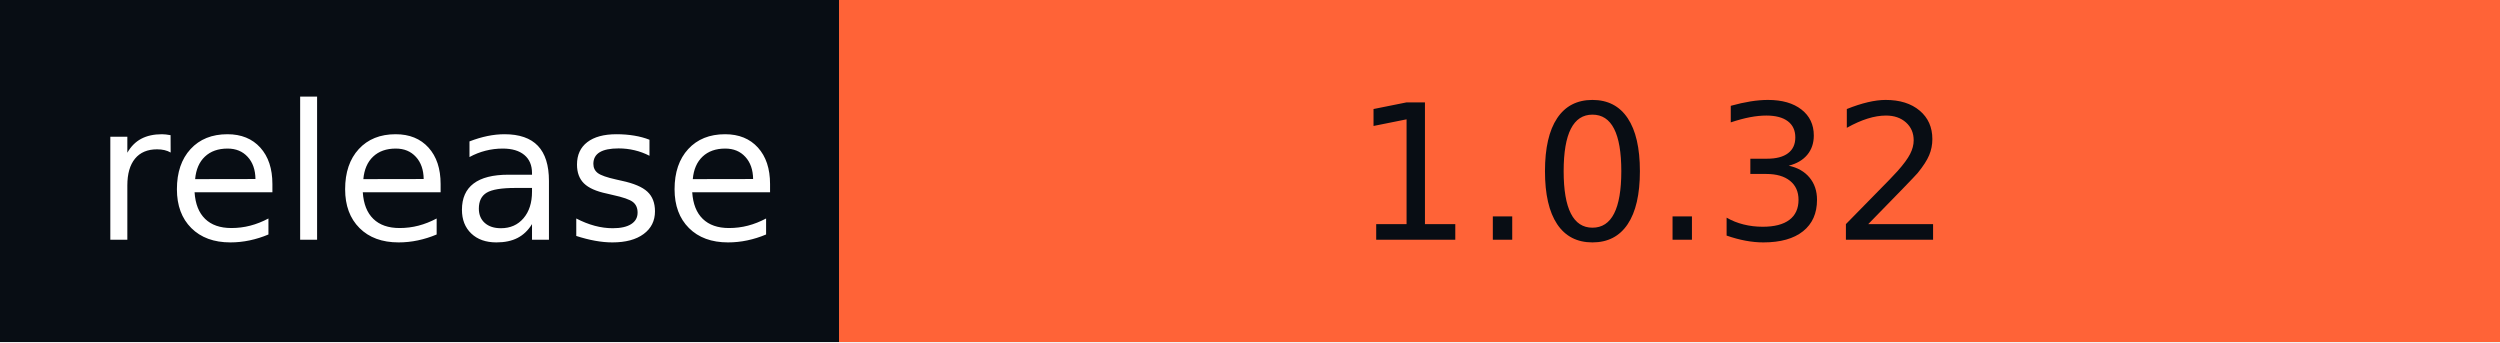
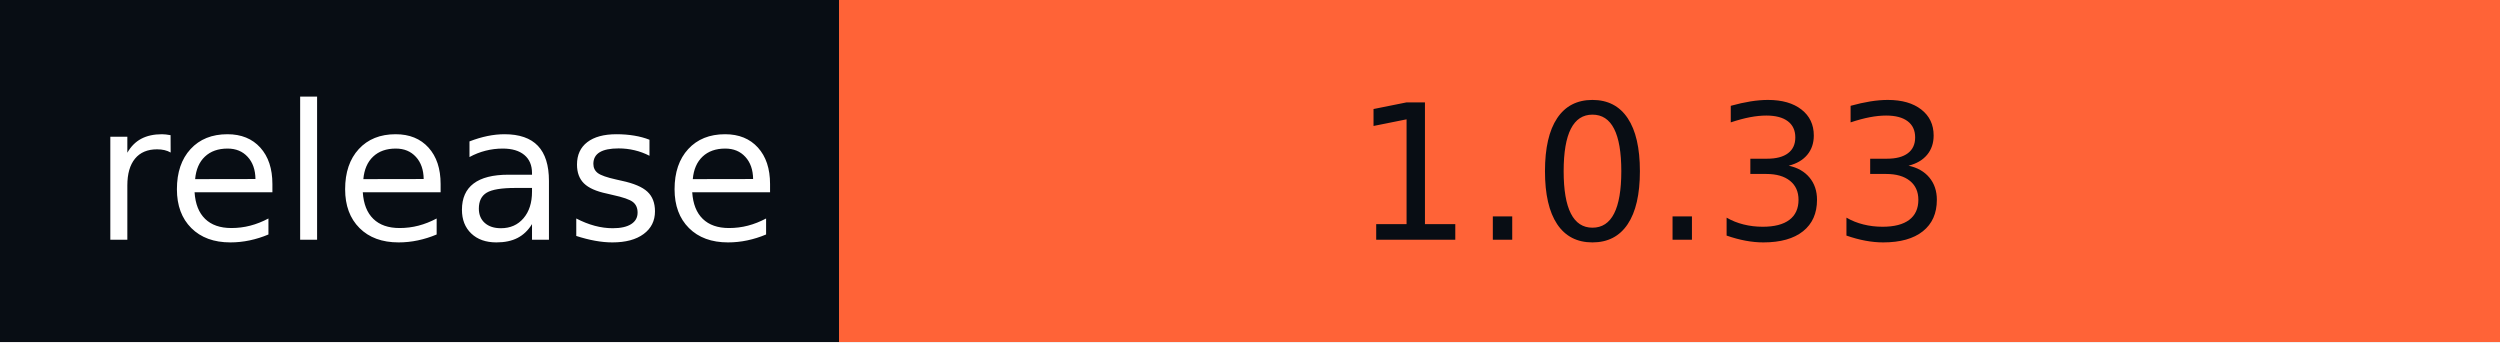
- <svg xmlns="http://www.w3.org/2000/svg" width="146" height="20" role="img" aria-label="release: 1.0.32">
+ <svg xmlns="http://www.w3.org/2000/svg" width="146" height="20" role="img" aria-label="release: 1.0.33">
  <g shape-rendering="crispEdges">
    <rect width="49" height="20" fill="#080d14" />
    <rect x="49" width="97" height="20" fill="#ff6337" />
  </g>
  <g fill="#fff" text-anchor="middle" font-family="Verdana,Geneva,DejaVu Sans,sans-serif" text-rendering="geometricPrecision" font-size="110">
    <text x="255" y="140" textLength="390" transform="scale(.1)">release</text>
-     <text x="965" y="140" textLength="870" transform="scale(.1)" fill="#080D14">1.0.32</text>
+     <text x="965" y="140" textLength="870" transform="scale(.1)" fill="#080D14">1.0.33</text>
  </g>
</svg>
